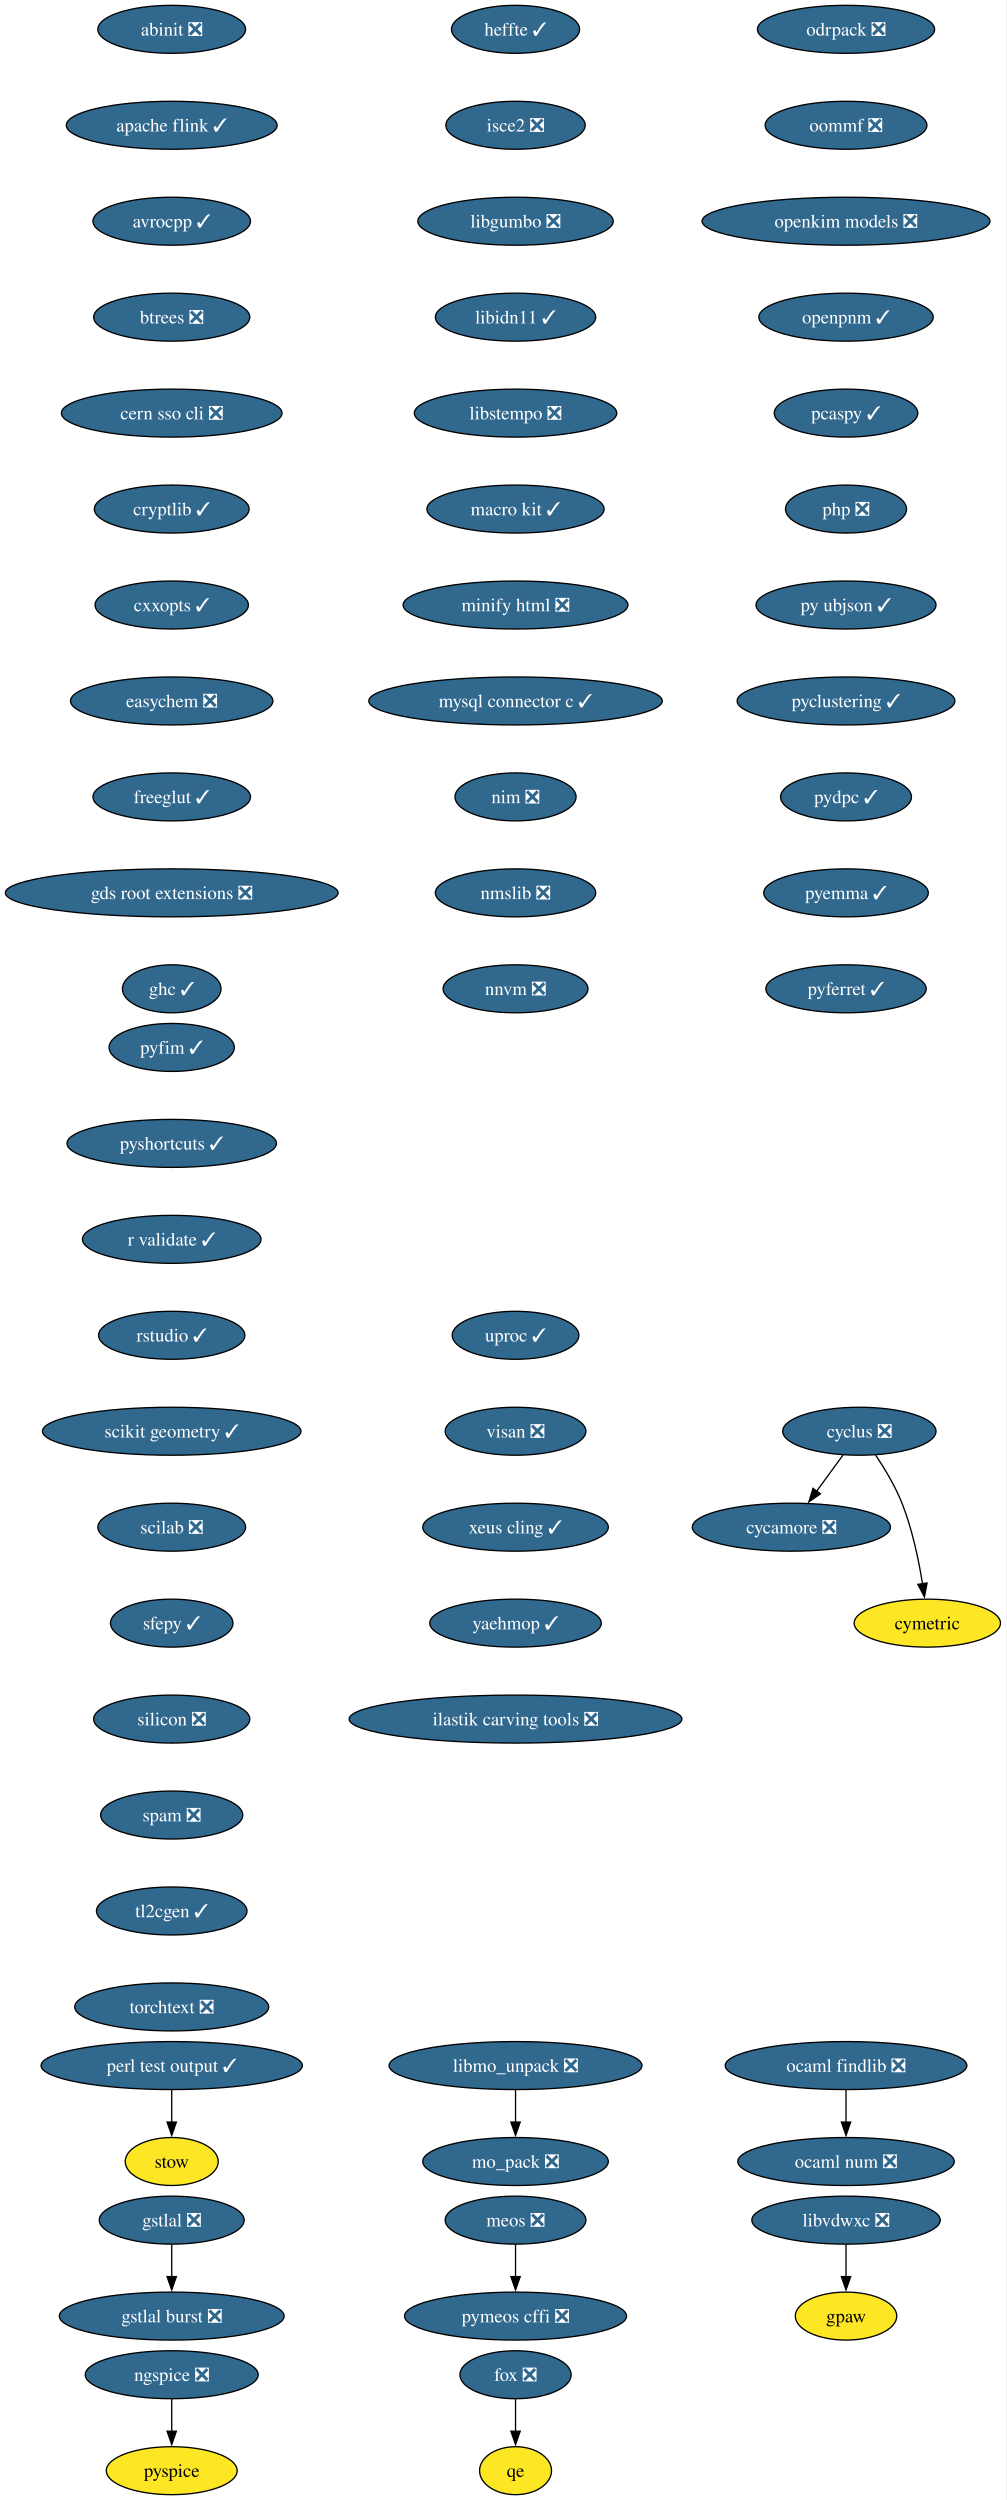
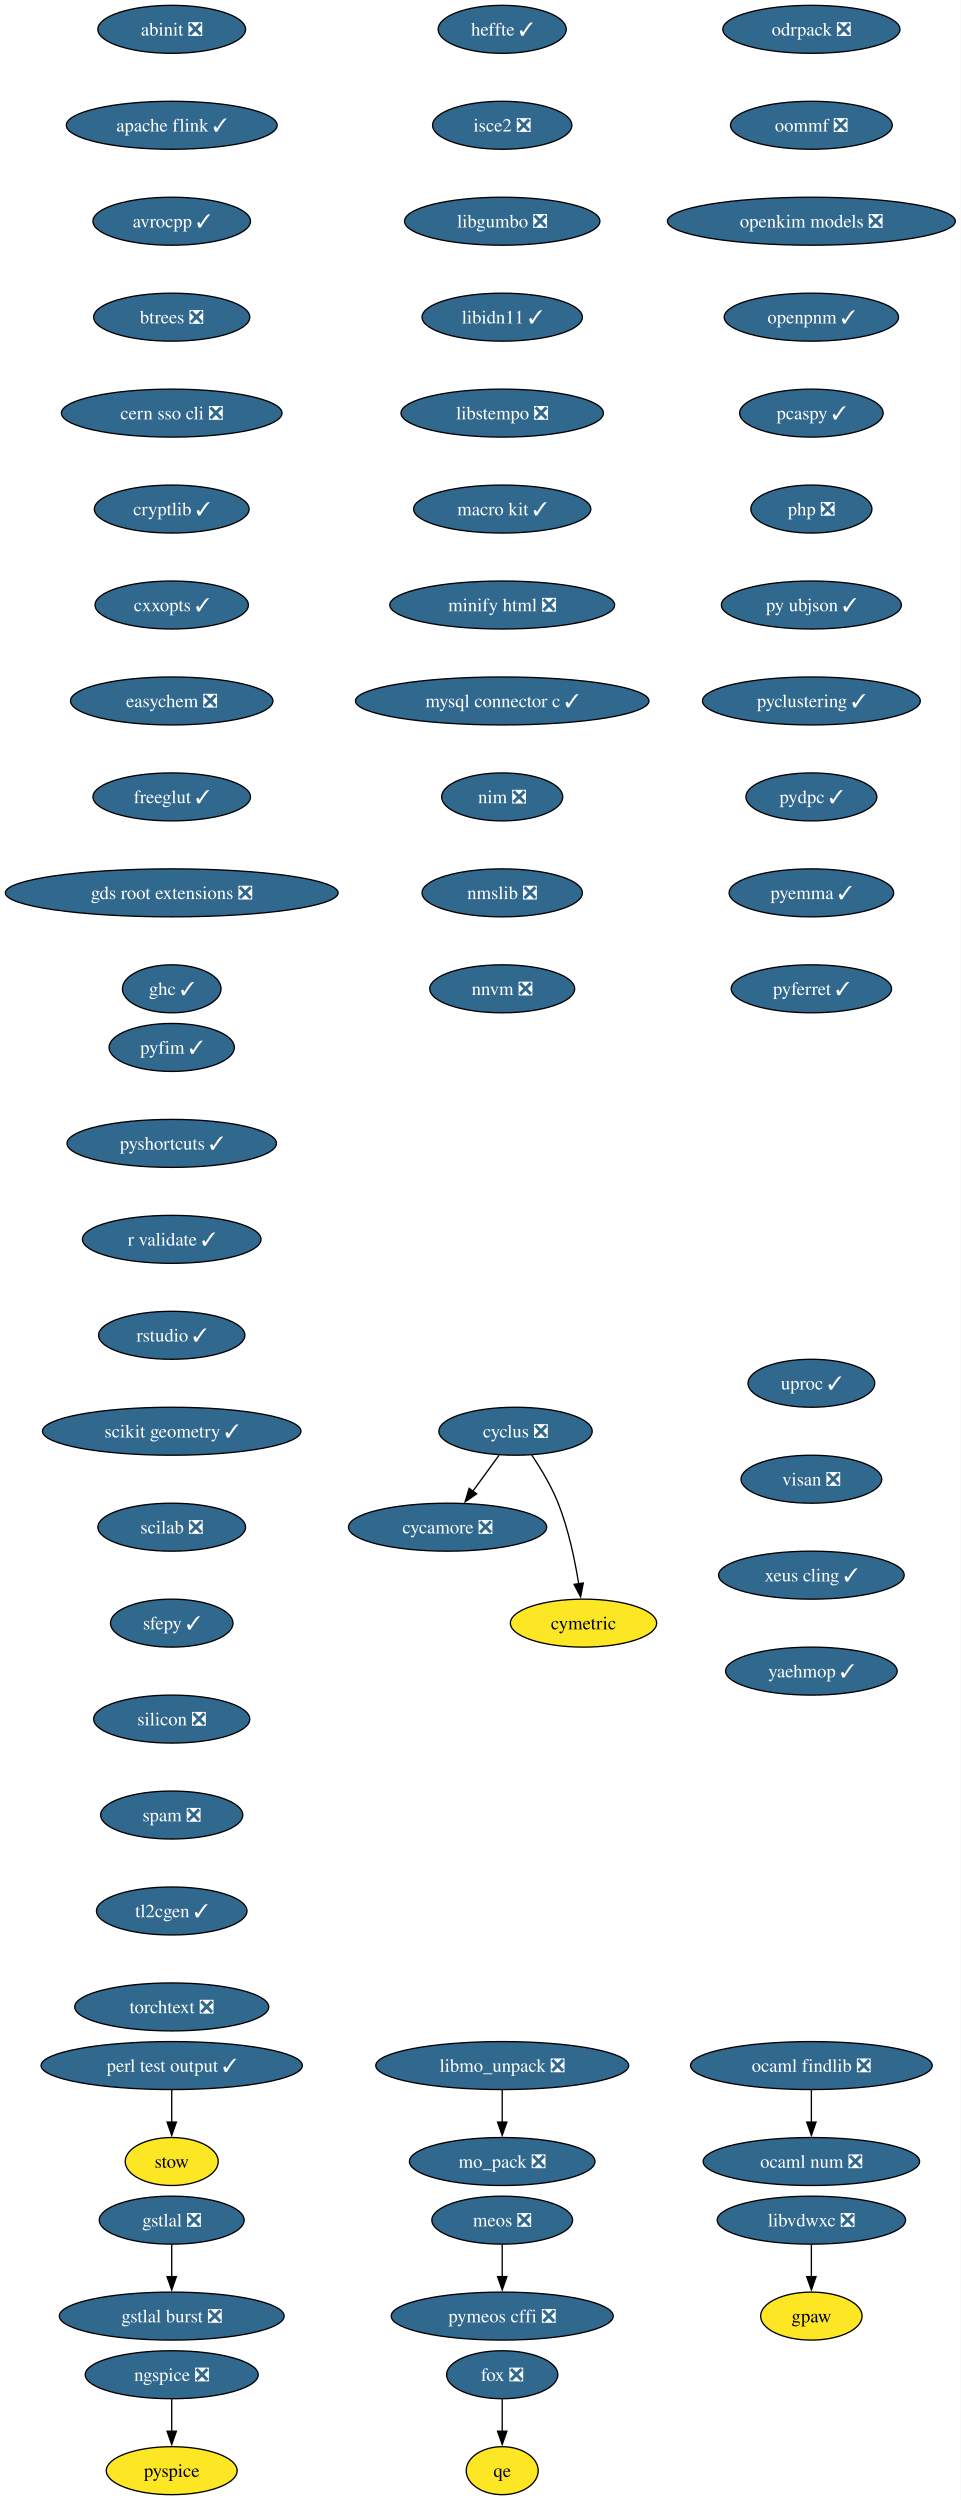
- <svg xmlns="http://www.w3.org/2000/svg" xmlns:xlink="http://www.w3.org/1999/xlink" width="755pt" height="1876pt" viewBox="0.00 0.00 755.00 1876.00">
+ <svg xmlns="http://www.w3.org/2000/svg" xmlns:xlink="http://www.w3.org/1999/xlink" width="721pt" height="1876pt" viewBox="0.00 0.00 721.00 1876.00">
  <g id="graph0" class="graph" transform="scale(1 1) rotate(0) translate(4 1872)">
-     <polygon fill="white" stroke="none" points="-4,4 -4,-1872 750.75,-1872 750.75,4 -4,4" />
+     <polygon fill="white" stroke="none" points="-4,4 -4,-1872 716.89,-1872 716.89,4 -4,4" />
    <g id="node1" class="node">
      <g id="a_node1">
        <a xlink:href="https://github.com/conda-forge/abinit-feedstock/pull/84" xlink:title="abinit ❎">
          <ellipse fill="#31688e" stroke="black" cx="124.86" cy="-1850" rx="55.42" ry="18" />
          <text xml:space="preserve" text-anchor="middle" x="124.86" y="-1845.33" font-family="Times,serif" font-size="14.00" fill="white">abinit ❎</text>
        </a>
      </g>
    </g>
    <g id="node2" class="node">
      <g id="a_node2">
        <a xlink:href="https://github.com/conda-forge/apache-flink-feedstock/pull/11" xlink:title="apache flink ✓">
          <ellipse fill="#31688e" stroke="black" cx="124.86" cy="-1778" rx="79.09" ry="18" />
          <text xml:space="preserve" text-anchor="middle" x="124.86" y="-1773.33" font-family="Times,serif" font-size="14.00" fill="white">apache flink ✓</text>
        </a>
      </g>
    </g>
    <g id="node3" class="node">
      <g id="a_node3">
        <a xlink:href="https://github.com/conda-forge/avrocpp-feedstock/pull/37" xlink:title="avrocpp ✓">
          <ellipse fill="#31688e" stroke="black" cx="124.86" cy="-1706" rx="59.1" ry="18" />
          <text xml:space="preserve" text-anchor="middle" x="124.86" y="-1701.33" font-family="Times,serif" font-size="14.00" fill="white">avrocpp ✓</text>
        </a>
      </g>
    </g>
    <g id="node4" class="node">
      <g id="a_node4">
        <a xlink:href="https://github.com/conda-forge/btrees-feedstock/pull/20" xlink:title="btrees ❎">
          <ellipse fill="#31688e" stroke="black" cx="124.86" cy="-1634" rx="58.57" ry="18" />
          <text xml:space="preserve" text-anchor="middle" x="124.86" y="-1629.33" font-family="Times,serif" font-size="14.00" fill="white">btrees ❎</text>
        </a>
      </g>
    </g>
    <g id="node5" class="node">
      <g id="a_node5">
        <a xlink:href="https://github.com/conda-forge/cern-sso-cli-feedstock/pull/10" xlink:title="cern sso cli ❎">
          <ellipse fill="#31688e" stroke="black" cx="124.86" cy="-1562" rx="82.77" ry="18" />
          <text xml:space="preserve" text-anchor="middle" x="124.86" y="-1557.33" font-family="Times,serif" font-size="14.00" fill="white">cern sso cli ❎</text>
        </a>
      </g>
    </g>
    <g id="node6" class="node">
      <g id="a_node6">
        <a xlink:href="https://github.com/conda-forge/cryptlib-feedstock/pull/6" xlink:title="cryptlib ✓">
          <ellipse fill="#31688e" stroke="black" cx="124.86" cy="-1490" rx="58.05" ry="18" />
          <text xml:space="preserve" text-anchor="middle" x="124.86" y="-1485.33" font-family="Times,serif" font-size="14.00" fill="white">cryptlib ✓</text>
        </a>
      </g>
    </g>
    <g id="node7" class="node">
      <g id="a_node7">
        <a xlink:href="https://github.com/conda-forge/cxxopts-feedstock/pull/25" xlink:title="cxxopts ✓">
          <ellipse fill="#31688e" stroke="black" cx="124.86" cy="-1418" rx="57.52" ry="18" />
          <text xml:space="preserve" text-anchor="middle" x="124.86" y="-1413.33" font-family="Times,serif" font-size="14.00" fill="white">cxxopts ✓</text>
        </a>
      </g>
    </g>
    <g id="node8" class="node">
      <g id="a_node8">
        <a xlink:href="https://github.com/conda-forge/easychem-feedstock/pull/3" xlink:title="easychem ❎">
          <ellipse fill="#31688e" stroke="black" cx="124.86" cy="-1346" rx="75.94" ry="18" />
          <text xml:space="preserve" text-anchor="middle" x="124.86" y="-1341.33" font-family="Times,serif" font-size="14.00" fill="white">easychem ❎</text>
        </a>
      </g>
    </g>
    <g id="node12" class="node">
      <g id="a_node12">
        <a xlink:href="https://github.com/conda-forge/freeglut-feedstock/pull/44" xlink:title="freeglut ✓">
          <ellipse fill="#31688e" stroke="black" cx="124.86" cy="-1274" rx="59.1" ry="18" />
          <text xml:space="preserve" text-anchor="middle" x="124.86" y="-1269.33" font-family="Times,serif" font-size="14.00" fill="white">freeglut ✓</text>
        </a>
      </g>
    </g>
    <g id="node9" class="node">
      <g id="a_node9">
        <a xlink:href="https://github.com/conda-forge/cycamore-feedstock/pull/31" xlink:title="cycamore ❎">
-           <ellipse fill="#31688e" stroke="black" cx="589.86" cy="-726" rx="74.36" ry="18" />
-           <text xml:space="preserve" text-anchor="middle" x="589.86" y="-721.33" font-family="Times,serif" font-size="14.00" fill="white">cycamore ❎</text>
+           <ellipse fill="#31688e" stroke="black" cx="331.86" cy="-726" rx="74.36" ry="18" />
+           <text xml:space="preserve" text-anchor="middle" x="331.86" y="-721.33" font-family="Times,serif" font-size="14.00" fill="white">cycamore ❎</text>
        </a>
      </g>
    </g>
    <g id="node10" class="node">
      <g id="a_node10">
        <a xlink:href="https://github.com/conda-forge/cyclus-feedstock/pull/111" xlink:title="cyclus ❎">
-           <ellipse fill="#31688e" stroke="black" cx="640.86" cy="-798" rx="57.52" ry="18" />
-           <text xml:space="preserve" text-anchor="middle" x="640.86" y="-793.33" font-family="Times,serif" font-size="14.00" fill="white">cyclus ❎</text>
+           <ellipse fill="#31688e" stroke="black" cx="382.86" cy="-798" rx="57.52" ry="18" />
+           <text xml:space="preserve" text-anchor="middle" x="382.86" y="-793.33" font-family="Times,serif" font-size="14.00" fill="white">cyclus ❎</text>
        </a>
      </g>
    </g>
    <g id="edge8" class="edge">
-       <path fill="none" stroke="black" d="M628.52,-780.05C622.57,-771.89 615.3,-761.91 608.68,-752.82" />
-       <polygon fill="black" stroke="black" points="611.7,-751.03 602.99,-745.01 606.05,-755.16 611.7,-751.03" />
+       <path fill="none" stroke="black" d="M370.52,-780.05C364.57,-771.89 357.3,-761.91 350.68,-752.82" />
+       <polygon fill="black" stroke="black" points="353.7,-751.03 344.99,-745.01 348.05,-755.16 353.7,-751.03" />
    </g>
    <g id="node11" class="node">
      <g id="a_node11">
        <a xlink:href="https://github.com/conda-forge/cymetric-feedstock" xlink:title="cymetric">
-           <ellipse fill="#fde725" stroke="black" cx="691.86" cy="-654" rx="54.89" ry="18" />
-           <text xml:space="preserve" text-anchor="middle" x="691.86" y="-649.33" font-family="Times,serif" font-size="14.00">cymetric</text>
+           <ellipse fill="#fde725" stroke="black" cx="433.86" cy="-654" rx="54.89" ry="18" />
+           <text xml:space="preserve" text-anchor="middle" x="433.86" y="-649.33" font-family="Times,serif" font-size="14.00">cymetric</text>
        </a>
      </g>
    </g>
    <g id="edge9" class="edge">
-       <path fill="none" stroke="black" d="M653.07,-780.09C659.8,-770.04 667.8,-756.79 672.86,-744 680.56,-724.54 685.38,-701.4 688.24,-683.59" />
-       <polygon fill="black" stroke="black" points="691.7,-684.12 689.69,-673.72 684.77,-683.1 691.7,-684.12" />
+       <path fill="none" stroke="black" d="M395.07,-780.09C401.8,-770.04 409.8,-756.79 414.86,-744 422.56,-724.54 427.38,-701.4 430.24,-683.59" />
+       <polygon fill="black" stroke="black" points="433.7,-684.12 431.69,-673.72 426.77,-683.1 433.7,-684.12" />
    </g>
    <g id="node15" class="node">
      <g id="a_node15">
        <a xlink:href="https://github.com/conda-forge/gds-root-extensions-feedstock/pull/29" xlink:title="gds root extensions ❎">
          <ellipse fill="#31688e" stroke="black" cx="124.86" cy="-1202" rx="124.86" ry="18" />
          <text xml:space="preserve" text-anchor="middle" x="124.86" y="-1197.33" font-family="Times,serif" font-size="14.00" fill="white">gds root extensions ❎</text>
        </a>
      </g>
    </g>
    <g id="node13" class="node">
      <g id="a_node13">
        <a xlink:href="https://github.com/conda-forge/fox-feedstock/pull/8" xlink:title="fox ❎">
-           <ellipse fill="#31688e" stroke="black" cx="382.86" cy="-90" rx="41.74" ry="18" />
-           <text xml:space="preserve" text-anchor="middle" x="382.86" y="-85.33" font-family="Times,serif" font-size="14.00" fill="white">fox ❎</text>
+           <ellipse fill="#31688e" stroke="black" cx="372.86" cy="-90" rx="41.74" ry="18" />
+           <text xml:space="preserve" text-anchor="middle" x="372.86" y="-85.33" font-family="Times,serif" font-size="14.00" fill="white">fox ❎</text>
        </a>
      </g>
    </g>
    <g id="node14" class="node">
      <g id="a_node14">
        <a xlink:href="https://github.com/conda-forge/qe-feedstock" xlink:title="qe">
-           <ellipse fill="#fde725" stroke="black" cx="382.86" cy="-18" rx="27" ry="18" />
-           <text xml:space="preserve" text-anchor="middle" x="382.86" y="-13.32" font-family="Times,serif" font-size="14.00">qe</text>
+           <ellipse fill="#fde725" stroke="black" cx="372.86" cy="-18" rx="27" ry="18" />
+           <text xml:space="preserve" text-anchor="middle" x="372.86" y="-13.32" font-family="Times,serif" font-size="14.00">qe</text>
        </a>
      </g>
    </g>
    <g id="edge11" class="edge">
-       <path fill="none" stroke="black" d="M382.86,-71.7C382.86,-64.41 382.86,-55.73 382.86,-47.54" />
-       <polygon fill="black" stroke="black" points="386.36,-47.62 382.86,-37.62 379.36,-47.62 386.36,-47.62" />
+       <path fill="none" stroke="black" d="M372.86,-71.7C372.86,-64.41 372.86,-55.73 372.86,-47.54" />
+       <polygon fill="black" stroke="black" points="376.36,-47.62 372.86,-37.62 369.36,-47.62 376.36,-47.62" />
    </g>
    <g id="node16" class="node">
      <g id="a_node16">
        <a xlink:href="https://github.com/conda-forge/ghc-feedstock/pull/43" xlink:title="ghc ✓">
          <ellipse fill="#31688e" stroke="black" cx="124.86" cy="-1130" rx="37" ry="18" />
          <text xml:space="preserve" text-anchor="middle" x="124.86" y="-1125.33" font-family="Times,serif" font-size="14.00" fill="white">ghc ✓</text>
        </a>
      </g>
    </g>
    <g id="node17" class="node">
      <g id="a_node17">
        <a xlink:href="https://github.com/conda-forge/gpaw-feedstock" xlink:title="gpaw">
-           <ellipse fill="#fde725" stroke="black" cx="630.86" cy="-134" rx="38.06" ry="18" />
-           <text xml:space="preserve" text-anchor="middle" x="630.86" y="-129.32" font-family="Times,serif" font-size="14.00">gpaw</text>
+           <ellipse fill="#fde725" stroke="black" cx="604.86" cy="-134" rx="38.06" ry="18" />
+           <text xml:space="preserve" text-anchor="middle" x="604.86" y="-129.32" font-family="Times,serif" font-size="14.00">gpaw</text>
        </a>
      </g>
    </g>
    <g id="node18" class="node">
      <g id="a_node18">
        <a xlink:href="https://github.com/conda-forge/gstlal-feedstock/pull/22" xlink:title="gstlal ❎">
          <ellipse fill="#31688e" stroke="black" cx="124.86" cy="-206" rx="54.36" ry="18" />
          <text xml:space="preserve" text-anchor="middle" x="124.86" y="-201.33" font-family="Times,serif" font-size="14.00" fill="white">gstlal ❎</text>
        </a>
      </g>
    </g>
    <g id="node19" class="node">
      <g id="a_node19">
        <a xlink:href="https://github.com/conda-forge/gstlal-burst-feedstock/pull/18" xlink:title="gstlal burst ❎">
          <ellipse fill="#31688e" stroke="black" cx="124.86" cy="-134" rx="84.35" ry="18" />
          <text xml:space="preserve" text-anchor="middle" x="124.86" y="-129.32" font-family="Times,serif" font-size="14.00" fill="white">gstlal burst ❎</text>
        </a>
      </g>
    </g>
    <g id="edge14" class="edge">
      <path fill="none" stroke="black" d="M124.86,-187.7C124.86,-180.41 124.86,-171.73 124.86,-163.54" />
      <polygon fill="black" stroke="black" points="128.36,-163.62 124.86,-153.62 121.36,-163.62 128.36,-163.62" />
    </g>
    <g id="node20" class="node">
      <g id="a_node20">
        <a xlink:href="https://github.com/conda-forge/heffte-feedstock/pull/9" xlink:title="heffte ✓">
-           <ellipse fill="#31688e" stroke="black" cx="382.86" cy="-1850" rx="48.05" ry="18" />
-           <text xml:space="preserve" text-anchor="middle" x="382.86" y="-1845.33" font-family="Times,serif" font-size="14.00" fill="white">heffte ✓</text>
+           <ellipse fill="#31688e" stroke="black" cx="372.86" cy="-1850" rx="48.05" ry="18" />
+           <text xml:space="preserve" text-anchor="middle" x="372.86" y="-1845.33" font-family="Times,serif" font-size="14.00" fill="white">heffte ✓</text>
        </a>
      </g>
    </g>
    <g id="node21" class="node">
      <g id="a_node21">
        <a xlink:href="https://github.com/conda-forge/isce2-feedstock/pull/89" xlink:title="isce2 ❎">
-           <ellipse fill="#31688e" stroke="black" cx="382.86" cy="-1778" rx="52.26" ry="18" />
-           <text xml:space="preserve" text-anchor="middle" x="382.86" y="-1773.33" font-family="Times,serif" font-size="14.00" fill="white">isce2 ❎</text>
+           <ellipse fill="#31688e" stroke="black" cx="372.86" cy="-1778" rx="52.26" ry="18" />
+           <text xml:space="preserve" text-anchor="middle" x="372.86" y="-1773.33" font-family="Times,serif" font-size="14.00" fill="white">isce2 ❎</text>
        </a>
      </g>
    </g>
    <g id="node22" class="node">
      <g id="a_node22">
        <a xlink:href="https://github.com/conda-forge/libgumbo-feedstock/pull/3" xlink:title="libgumbo ❎">
-           <ellipse fill="#31688e" stroke="black" cx="382.86" cy="-1706" rx="73.3" ry="18" />
-           <text xml:space="preserve" text-anchor="middle" x="382.86" y="-1701.33" font-family="Times,serif" font-size="14.00" fill="white">libgumbo ❎</text>
+           <ellipse fill="#31688e" stroke="black" cx="372.86" cy="-1706" rx="73.3" ry="18" />
+           <text xml:space="preserve" text-anchor="middle" x="372.86" y="-1701.33" font-family="Times,serif" font-size="14.00" fill="white">libgumbo ❎</text>
        </a>
      </g>
    </g>
    <g id="node23" class="node">
      <g id="a_node23">
        <a xlink:href="https://github.com/conda-forge/libidn11-feedstock/pull/12" xlink:title="libidn11 ✓">
-           <ellipse fill="#31688e" stroke="black" cx="382.86" cy="-1634" rx="60.15" ry="18" />
-           <text xml:space="preserve" text-anchor="middle" x="382.86" y="-1629.33" font-family="Times,serif" font-size="14.00" fill="white">libidn11 ✓</text>
+           <ellipse fill="#31688e" stroke="black" cx="372.86" cy="-1634" rx="60.15" ry="18" />
+           <text xml:space="preserve" text-anchor="middle" x="372.86" y="-1629.33" font-family="Times,serif" font-size="14.00" fill="white">libidn11 ✓</text>
        </a>
      </g>
    </g>
    <g id="node24" class="node">
      <g id="a_node24">
        <a xlink:href="https://github.com/conda-forge/libstempo-feedstock/pull/45" xlink:title="libstempo ❎">
-           <ellipse fill="#31688e" stroke="black" cx="382.86" cy="-1562" rx="75.94" ry="18" />
-           <text xml:space="preserve" text-anchor="middle" x="382.86" y="-1557.33" font-family="Times,serif" font-size="14.00" fill="white">libstempo ❎</text>
+           <ellipse fill="#31688e" stroke="black" cx="372.86" cy="-1562" rx="75.94" ry="18" />
+           <text xml:space="preserve" text-anchor="middle" x="372.86" y="-1557.33" font-family="Times,serif" font-size="14.00" fill="white">libstempo ❎</text>
        </a>
      </g>
    </g>
    <g id="node27" class="node">
      <g id="a_node27">
        <a xlink:href="https://github.com/conda-forge/macro-kit-feedstock/pull/24" xlink:title="macro kit ✓">
-           <ellipse fill="#31688e" stroke="black" cx="382.86" cy="-1490" rx="66.47" ry="18" />
-           <text xml:space="preserve" text-anchor="middle" x="382.86" y="-1485.33" font-family="Times,serif" font-size="14.00" fill="white">macro kit ✓</text>
+           <ellipse fill="#31688e" stroke="black" cx="372.86" cy="-1490" rx="66.47" ry="18" />
+           <text xml:space="preserve" text-anchor="middle" x="372.86" y="-1485.33" font-family="Times,serif" font-size="14.00" fill="white">macro kit ✓</text>
        </a>
      </g>
    </g>
    <g id="node25" class="node">
      <g id="a_node25">
        <a xlink:href="https://github.com/conda-forge/libmo_unpack-feedstock/pull/17" xlink:title="libmo_unpack ❎">
-           <ellipse fill="#31688e" stroke="black" cx="382.86" cy="-322" rx="94.88" ry="18" />
-           <text xml:space="preserve" text-anchor="middle" x="382.86" y="-317.32" font-family="Times,serif" font-size="14.00" fill="white">libmo_unpack ❎</text>
+           <ellipse fill="#31688e" stroke="black" cx="372.86" cy="-322" rx="94.88" ry="18" />
+           <text xml:space="preserve" text-anchor="middle" x="372.86" y="-317.32" font-family="Times,serif" font-size="14.00" fill="white">libmo_unpack ❎</text>
        </a>
      </g>
    </g>
    <g id="node26" class="node">
      <g id="a_node26">
        <a xlink:href="https://github.com/conda-forge/mo_pack-feedstock/pull/41" xlink:title="mo_pack ❎">
-           <ellipse fill="#31688e" stroke="black" cx="382.86" cy="-250" rx="69.62" ry="18" />
-           <text xml:space="preserve" text-anchor="middle" x="382.86" y="-245.32" font-family="Times,serif" font-size="14.00" fill="white">mo_pack ❎</text>
+           <ellipse fill="#31688e" stroke="black" cx="372.86" cy="-250" rx="69.62" ry="18" />
+           <text xml:space="preserve" text-anchor="middle" x="372.86" y="-245.32" font-family="Times,serif" font-size="14.00" fill="white">mo_pack ❎</text>
        </a>
      </g>
    </g>
    <g id="edge19" class="edge">
-       <path fill="none" stroke="black" d="M382.86,-303.7C382.86,-296.41 382.86,-287.73 382.86,-279.54" />
-       <polygon fill="black" stroke="black" points="386.36,-279.62 382.86,-269.62 379.36,-279.62 386.36,-279.62" />
+       <path fill="none" stroke="black" d="M372.86,-303.7C372.86,-296.41 372.86,-287.73 372.86,-279.54" />
+       <polygon fill="black" stroke="black" points="376.36,-279.62 372.86,-269.62 369.36,-279.62 376.36,-279.62" />
    </g>
    <g id="node29" class="node">
      <g id="a_node29">
        <a xlink:href="https://github.com/conda-forge/minify-html-feedstock/pull/11" xlink:title="minify html ❎">
-           <ellipse fill="#31688e" stroke="black" cx="382.86" cy="-1418" rx="84.35" ry="18" />
-           <text xml:space="preserve" text-anchor="middle" x="382.86" y="-1413.33" font-family="Times,serif" font-size="14.00" fill="white">minify html ❎</text>
+           <ellipse fill="#31688e" stroke="black" cx="372.86" cy="-1418" rx="84.35" ry="18" />
+           <text xml:space="preserve" text-anchor="middle" x="372.86" y="-1413.33" font-family="Times,serif" font-size="14.00" fill="white">minify html ❎</text>
        </a>
      </g>
    </g>
    <g id="node28" class="node">
      <g id="a_node28">
        <a xlink:href="https://github.com/conda-forge/libvdwxc-feedstock/pull/12" xlink:title="libvdwxc ❎">
-           <ellipse fill="#31688e" stroke="black" cx="630.86" cy="-206" rx="70.68" ry="18" />
-           <text xml:space="preserve" text-anchor="middle" x="630.86" y="-201.33" font-family="Times,serif" font-size="14.00" fill="white">libvdwxc ❎</text>
+           <ellipse fill="#31688e" stroke="black" cx="604.86" cy="-206" rx="70.68" ry="18" />
+           <text xml:space="preserve" text-anchor="middle" x="604.86" y="-201.33" font-family="Times,serif" font-size="14.00" fill="white">libvdwxc ❎</text>
        </a>
      </g>
    </g>
    <g id="edge21" class="edge">
-       <path fill="none" stroke="black" d="M630.86,-187.7C630.86,-180.41 630.86,-171.73 630.86,-163.54" />
-       <polygon fill="black" stroke="black" points="634.36,-163.62 630.86,-153.62 627.36,-163.62 634.36,-163.62" />
+       <path fill="none" stroke="black" d="M604.86,-187.7C604.86,-180.41 604.86,-171.73 604.86,-163.54" />
+       <polygon fill="black" stroke="black" points="608.36,-163.62 604.86,-153.62 601.36,-163.62 608.36,-163.62" />
    </g>
    <g id="node32" class="node">
      <g id="a_node32">
        <a xlink:href="https://github.com/conda-forge/mysql-connector-c-feedstock/pull/26" xlink:title="mysql connector c ✓">
-           <ellipse fill="#31688e" stroke="black" cx="382.86" cy="-1346" rx="110.13" ry="18" />
-           <text xml:space="preserve" text-anchor="middle" x="382.86" y="-1341.33" font-family="Times,serif" font-size="14.00" fill="white">mysql connector c ✓</text>
+           <ellipse fill="#31688e" stroke="black" cx="372.86" cy="-1346" rx="110.13" ry="18" />
+           <text xml:space="preserve" text-anchor="middle" x="372.86" y="-1341.33" font-family="Times,serif" font-size="14.00" fill="white">mysql connector c ✓</text>
        </a>
      </g>
    </g>
    <g id="node30" class="node">
      <g id="a_node30">
        <a xlink:href="https://github.com/conda-forge/meos-feedstock/pull/18" xlink:title="meos ❎">
-           <ellipse fill="#31688e" stroke="black" cx="382.86" cy="-206" rx="52.79" ry="18" />
-           <text xml:space="preserve" text-anchor="middle" x="382.86" y="-201.33" font-family="Times,serif" font-size="14.00" fill="white">meos ❎</text>
+           <ellipse fill="#31688e" stroke="black" cx="372.86" cy="-206" rx="52.79" ry="18" />
+           <text xml:space="preserve" text-anchor="middle" x="372.86" y="-201.33" font-family="Times,serif" font-size="14.00" fill="white">meos ❎</text>
        </a>
      </g>
    </g>
    <g id="node31" class="node">
      <g id="a_node31">
        <a xlink:href="https://github.com/conda-forge/pymeos-cffi-feedstock/pull/11" xlink:title="pymeos cffi ❎">
-           <ellipse fill="#31688e" stroke="black" cx="382.86" cy="-134" rx="83.3" ry="18" />
-           <text xml:space="preserve" text-anchor="middle" x="382.86" y="-129.32" font-family="Times,serif" font-size="14.00" fill="white">pymeos cffi ❎</text>
+           <ellipse fill="#31688e" stroke="black" cx="372.86" cy="-134" rx="83.3" ry="18" />
+           <text xml:space="preserve" text-anchor="middle" x="372.86" y="-129.32" font-family="Times,serif" font-size="14.00" fill="white">pymeos cffi ❎</text>
        </a>
      </g>
    </g>
    <g id="edge23" class="edge">
-       <path fill="none" stroke="black" d="M382.86,-187.7C382.86,-180.41 382.86,-171.73 382.86,-163.54" />
-       <polygon fill="black" stroke="black" points="386.36,-163.62 382.86,-153.62 379.36,-163.62 386.36,-163.62" />
+       <path fill="none" stroke="black" d="M372.86,-187.7C372.86,-180.41 372.86,-171.73 372.86,-163.54" />
+       <polygon fill="black" stroke="black" points="376.36,-163.62 372.86,-153.62 369.36,-163.62 376.36,-163.62" />
    </g>
    <g id="node33" class="node">
      <g id="a_node33">
        <a xlink:href="https://github.com/conda-forge/nim-feedstock/pull/19" xlink:title="nim ❎">
-           <ellipse fill="#31688e" stroke="black" cx="382.86" cy="-1274" rx="45.42" ry="18" />
-           <text xml:space="preserve" text-anchor="middle" x="382.86" y="-1269.33" font-family="Times,serif" font-size="14.00" fill="white">nim ❎</text>
+           <ellipse fill="#31688e" stroke="black" cx="372.86" cy="-1274" rx="45.42" ry="18" />
+           <text xml:space="preserve" text-anchor="middle" x="372.86" y="-1269.33" font-family="Times,serif" font-size="14.00" fill="white">nim ❎</text>
        </a>
      </g>
    </g>
    <g id="node36" class="node">
      <g id="a_node36">
        <a xlink:href="https://github.com/conda-forge/nmslib-feedstock/pull/28" xlink:title="nmslib ❎">
-           <ellipse fill="#31688e" stroke="black" cx="382.86" cy="-1202" rx="60.15" ry="18" />
-           <text xml:space="preserve" text-anchor="middle" x="382.86" y="-1197.33" font-family="Times,serif" font-size="14.00" fill="white">nmslib ❎</text>
+           <ellipse fill="#31688e" stroke="black" cx="372.86" cy="-1202" rx="60.15" ry="18" />
+           <text xml:space="preserve" text-anchor="middle" x="372.86" y="-1197.33" font-family="Times,serif" font-size="14.00" fill="white">nmslib ❎</text>
        </a>
      </g>
    </g>
    <g id="node34" class="node">
      <g id="a_node34">
        <a xlink:href="https://github.com/conda-forge/ngspice-feedstock/pull/39" xlink:title="ngspice ❎">
          <ellipse fill="#31688e" stroke="black" cx="124.86" cy="-90" rx="64.89" ry="18" />
          <text xml:space="preserve" text-anchor="middle" x="124.86" y="-85.33" font-family="Times,serif" font-size="14.00" fill="white">ngspice ❎</text>
        </a>
      </g>
    </g>
    <g id="node35" class="node">
      <g id="a_node35">
        <a xlink:href="https://github.com/conda-forge/pyspice-feedstock" xlink:title="pyspice">
          <ellipse fill="#fde725" stroke="black" cx="124.86" cy="-18" rx="49.1" ry="18" />
          <text xml:space="preserve" text-anchor="middle" x="124.86" y="-13.32" font-family="Times,serif" font-size="14.00">pyspice</text>
        </a>
      </g>
    </g>
    <g id="edge26" class="edge">
      <path fill="none" stroke="black" d="M124.86,-71.7C124.86,-64.41 124.86,-55.73 124.86,-47.54" />
      <polygon fill="black" stroke="black" points="128.36,-47.62 124.86,-37.62 121.36,-47.62 128.36,-47.62" />
    </g>
    <g id="node37" class="node">
      <g id="a_node37">
        <a xlink:href="https://github.com/conda-forge/nnvm-feedstock/pull/13" xlink:title="nnvm ❎">
-           <ellipse fill="#31688e" stroke="black" cx="382.86" cy="-1130" rx="54.36" ry="18" />
-           <text xml:space="preserve" text-anchor="middle" x="382.86" y="-1125.33" font-family="Times,serif" font-size="14.00" fill="white">nnvm ❎</text>
+           <ellipse fill="#31688e" stroke="black" cx="372.86" cy="-1130" rx="54.36" ry="18" />
+           <text xml:space="preserve" text-anchor="middle" x="372.86" y="-1125.33" font-family="Times,serif" font-size="14.00" fill="white">nnvm ❎</text>
        </a>
      </g>
    </g>
    <g id="node38" class="node">
      <g id="a_node38">
        <a xlink:href="https://github.com/conda-forge/ocaml-findlib-feedstock/pull/12" xlink:title="ocaml findlib ❎">
-           <ellipse fill="#31688e" stroke="black" cx="630.86" cy="-322" rx="90.67" ry="18" />
-           <text xml:space="preserve" text-anchor="middle" x="630.86" y="-317.32" font-family="Times,serif" font-size="14.00" fill="white">ocaml findlib ❎</text>
+           <ellipse fill="#31688e" stroke="black" cx="604.86" cy="-322" rx="90.67" ry="18" />
+           <text xml:space="preserve" text-anchor="middle" x="604.86" y="-317.32" font-family="Times,serif" font-size="14.00" fill="white">ocaml findlib ❎</text>
        </a>
      </g>
    </g>
    <g id="node39" class="node">
      <g id="a_node39">
        <a xlink:href="https://github.com/conda-forge/ocaml-num-feedstock/pull/9" xlink:title="ocaml num ❎">
-           <ellipse fill="#31688e" stroke="black" cx="630.86" cy="-250" rx="81.2" ry="18" />
-           <text xml:space="preserve" text-anchor="middle" x="630.86" y="-245.32" font-family="Times,serif" font-size="14.00" fill="white">ocaml num ❎</text>
+           <ellipse fill="#31688e" stroke="black" cx="604.86" cy="-250" rx="81.2" ry="18" />
+           <text xml:space="preserve" text-anchor="middle" x="604.86" y="-245.32" font-family="Times,serif" font-size="14.00" fill="white">ocaml num ❎</text>
        </a>
      </g>
    </g>
    <g id="edge29" class="edge">
-       <path fill="none" stroke="black" d="M630.86,-303.7C630.86,-296.41 630.86,-287.73 630.86,-279.54" />
-       <polygon fill="black" stroke="black" points="634.36,-279.62 630.86,-269.62 627.36,-279.62 634.36,-279.62" />
+       <path fill="none" stroke="black" d="M604.86,-303.7C604.86,-296.41 604.86,-287.73 604.86,-279.54" />
+       <polygon fill="black" stroke="black" points="608.36,-279.62 604.86,-269.62 601.36,-279.62 608.36,-279.62" />
    </g>
    <g id="node40" class="node">
      <g id="a_node40">
        <a xlink:href="https://github.com/conda-forge/odrpack-feedstock/pull/9" xlink:title="odrpack ❎">
-           <ellipse fill="#31688e" stroke="black" cx="630.86" cy="-1850" rx="66.47" ry="18" />
-           <text xml:space="preserve" text-anchor="middle" x="630.86" y="-1845.33" font-family="Times,serif" font-size="14.00" fill="white">odrpack ❎</text>
+           <ellipse fill="#31688e" stroke="black" cx="604.86" cy="-1850" rx="66.47" ry="18" />
+           <text xml:space="preserve" text-anchor="middle" x="604.86" y="-1845.33" font-family="Times,serif" font-size="14.00" fill="white">odrpack ❎</text>
        </a>
      </g>
    </g>
    <g id="node41" class="node">
      <g id="a_node41">
        <a xlink:href="https://github.com/conda-forge/oommf-feedstock/pull/31" xlink:title="oommf ❎">
-           <ellipse fill="#31688e" stroke="black" cx="630.86" cy="-1778" rx="60.68" ry="18" />
-           <text xml:space="preserve" text-anchor="middle" x="630.86" y="-1773.33" font-family="Times,serif" font-size="14.00" fill="white">oommf ❎</text>
+           <ellipse fill="#31688e" stroke="black" cx="604.86" cy="-1778" rx="60.68" ry="18" />
+           <text xml:space="preserve" text-anchor="middle" x="604.86" y="-1773.33" font-family="Times,serif" font-size="14.00" fill="white">oommf ❎</text>
        </a>
      </g>
    </g>
    <g id="node42" class="node">
      <g id="a_node42">
        <a xlink:href="https://github.com/conda-forge/openkim-models-feedstock/pull/15" xlink:title="openkim models ❎">
-           <ellipse fill="#31688e" stroke="black" cx="630.86" cy="-1706" rx="108.03" ry="18" />
-           <text xml:space="preserve" text-anchor="middle" x="630.86" y="-1701.33" font-family="Times,serif" font-size="14.00" fill="white">openkim models ❎</text>
+           <ellipse fill="#31688e" stroke="black" cx="604.86" cy="-1706" rx="108.03" ry="18" />
+           <text xml:space="preserve" text-anchor="middle" x="604.86" y="-1701.33" font-family="Times,serif" font-size="14.00" fill="white">openkim models ❎</text>
        </a>
      </g>
    </g>
    <g id="node43" class="node">
      <g id="a_node43">
        <a xlink:href="https://github.com/conda-forge/openpnm-feedstock/pull/40" xlink:title="openpnm ✓">
-           <ellipse fill="#31688e" stroke="black" cx="630.86" cy="-1634" rx="65.41" ry="18" />
-           <text xml:space="preserve" text-anchor="middle" x="630.86" y="-1629.33" font-family="Times,serif" font-size="14.00" fill="white">openpnm ✓</text>
+           <ellipse fill="#31688e" stroke="black" cx="604.86" cy="-1634" rx="65.41" ry="18" />
+           <text xml:space="preserve" text-anchor="middle" x="604.86" y="-1629.33" font-family="Times,serif" font-size="14.00" fill="white">openpnm ✓</text>
        </a>
      </g>
    </g>
    <g id="node44" class="node">
      <g id="a_node44">
        <a xlink:href="https://github.com/conda-forge/pcaspy-feedstock/pull/21" xlink:title="pcaspy ✓">
-           <ellipse fill="#31688e" stroke="black" cx="630.86" cy="-1562" rx="53.84" ry="18" />
-           <text xml:space="preserve" text-anchor="middle" x="630.86" y="-1557.33" font-family="Times,serif" font-size="14.00" fill="white">pcaspy ✓</text>
+           <ellipse fill="#31688e" stroke="black" cx="604.86" cy="-1562" rx="53.84" ry="18" />
+           <text xml:space="preserve" text-anchor="middle" x="604.86" y="-1557.33" font-family="Times,serif" font-size="14.00" fill="white">pcaspy ✓</text>
        </a>
      </g>
    </g>
    <g id="node45" class="node">
      <g id="a_node45">
        <a xlink:href="https://github.com/conda-forge/php-feedstock/pull/55" xlink:title="php ❎">
-           <ellipse fill="#31688e" stroke="black" cx="630.86" cy="-1490" rx="45.42" ry="18" />
-           <text xml:space="preserve" text-anchor="middle" x="630.86" y="-1485.33" font-family="Times,serif" font-size="14.00" fill="white">php ❎</text>
+           <ellipse fill="#31688e" stroke="black" cx="604.86" cy="-1490" rx="45.42" ry="18" />
+           <text xml:space="preserve" text-anchor="middle" x="604.86" y="-1485.33" font-family="Times,serif" font-size="14.00" fill="white">php ❎</text>
        </a>
      </g>
    </g>
    <g id="node48" class="node">
      <g id="a_node48">
        <a xlink:href="https://github.com/conda-forge/py-ubjson-feedstock/pull/27" xlink:title="py ubjson ✓">
-           <ellipse fill="#31688e" stroke="black" cx="630.86" cy="-1418" rx="67.52" ry="18" />
-           <text xml:space="preserve" text-anchor="middle" x="630.86" y="-1413.33" font-family="Times,serif" font-size="14.00" fill="white">py ubjson ✓</text>
+           <ellipse fill="#31688e" stroke="black" cx="604.86" cy="-1418" rx="67.52" ry="18" />
+           <text xml:space="preserve" text-anchor="middle" x="604.86" y="-1413.33" font-family="Times,serif" font-size="14.00" fill="white">py ubjson ✓</text>
        </a>
      </g>
    </g>
    <g id="node46" class="node">
      <g id="a_node46">
        <a xlink:href="https://github.com/conda-forge/perl-test-output-feedstock/pull/4" xlink:title="perl test output ✓">
          <ellipse fill="#31688e" stroke="black" cx="124.86" cy="-322" rx="98.03" ry="18" />
          <text xml:space="preserve" text-anchor="middle" x="124.86" y="-317.32" font-family="Times,serif" font-size="14.00" fill="white">perl test output ✓</text>
        </a>
      </g>
    </g>
    <g id="node47" class="node">
      <g id="a_node47">
        <a xlink:href="https://github.com/conda-forge/stow-feedstock" xlink:title="stow">
          <ellipse fill="#fde725" stroke="black" cx="124.86" cy="-250" rx="34.9" ry="18" />
          <text xml:space="preserve" text-anchor="middle" x="124.86" y="-245.32" font-family="Times,serif" font-size="14.00">stow</text>
        </a>
      </g>
    </g>
    <g id="edge35" class="edge">
      <path fill="none" stroke="black" d="M124.86,-303.7C124.86,-296.41 124.86,-287.73 124.86,-279.54" />
      <polygon fill="black" stroke="black" points="128.36,-279.62 124.86,-269.62 121.36,-279.62 128.36,-279.62" />
    </g>
    <g id="node49" class="node">
      <g id="a_node49">
        <a xlink:href="https://github.com/conda-forge/pyclustering-feedstock/pull/21" xlink:title="pyclustering ✓">
-           <ellipse fill="#31688e" stroke="black" cx="630.86" cy="-1346" rx="81.72" ry="18" />
-           <text xml:space="preserve" text-anchor="middle" x="630.86" y="-1341.33" font-family="Times,serif" font-size="14.00" fill="white">pyclustering ✓</text>
+           <ellipse fill="#31688e" stroke="black" cx="604.86" cy="-1346" rx="81.72" ry="18" />
+           <text xml:space="preserve" text-anchor="middle" x="604.86" y="-1341.33" font-family="Times,serif" font-size="14.00" fill="white">pyclustering ✓</text>
        </a>
      </g>
    </g>
    <g id="node50" class="node">
      <g id="a_node50">
        <a xlink:href="https://github.com/conda-forge/pydpc-feedstock/pull/16" xlink:title="pydpc ✓">
-           <ellipse fill="#31688e" stroke="black" cx="630.86" cy="-1274" rx="49.1" ry="18" />
-           <text xml:space="preserve" text-anchor="middle" x="630.86" y="-1269.33" font-family="Times,serif" font-size="14.00" fill="white">pydpc ✓</text>
+           <ellipse fill="#31688e" stroke="black" cx="604.86" cy="-1274" rx="49.1" ry="18" />
+           <text xml:space="preserve" text-anchor="middle" x="604.86" y="-1269.33" font-family="Times,serif" font-size="14.00" fill="white">pydpc ✓</text>
        </a>
      </g>
    </g>
    <g id="node51" class="node">
      <g id="a_node51">
        <a xlink:href="https://github.com/conda-forge/pyemma-feedstock/pull/45" xlink:title="pyemma ✓">
-           <ellipse fill="#31688e" stroke="black" cx="630.86" cy="-1202" rx="61.73" ry="18" />
-           <text xml:space="preserve" text-anchor="middle" x="630.86" y="-1197.33" font-family="Times,serif" font-size="14.00" fill="white">pyemma ✓</text>
+           <ellipse fill="#31688e" stroke="black" cx="604.86" cy="-1202" rx="61.73" ry="18" />
+           <text xml:space="preserve" text-anchor="middle" x="604.86" y="-1197.33" font-family="Times,serif" font-size="14.00" fill="white">pyemma ✓</text>
        </a>
      </g>
    </g>
    <g id="node52" class="node">
      <g id="a_node52">
        <a xlink:href="https://github.com/conda-forge/pyferret-feedstock/pull/110" xlink:title="pyferret ✓">
-           <ellipse fill="#31688e" stroke="black" cx="630.86" cy="-1130" rx="60.15" ry="18" />
-           <text xml:space="preserve" text-anchor="middle" x="630.86" y="-1125.33" font-family="Times,serif" font-size="14.00" fill="white">pyferret ✓</text>
+           <ellipse fill="#31688e" stroke="black" cx="604.86" cy="-1130" rx="60.15" ry="18" />
+           <text xml:space="preserve" text-anchor="middle" x="604.86" y="-1125.33" font-family="Times,serif" font-size="14.00" fill="white">pyferret ✓</text>
        </a>
      </g>
    </g>
    <g id="node53" class="node">
      <g id="a_node53">
        <a xlink:href="https://github.com/conda-forge/pyfim-feedstock/pull/16" xlink:title="pyfim ✓">
          <ellipse fill="#31688e" stroke="black" cx="124.86" cy="-1086" rx="47" ry="18" />
          <text xml:space="preserve" text-anchor="middle" x="124.86" y="-1081.33" font-family="Times,serif" font-size="14.00" fill="white">pyfim ✓</text>
        </a>
      </g>
    </g>
    <g id="node54" class="node">
      <g id="a_node54">
        <a xlink:href="https://github.com/conda-forge/pyshortcuts-feedstock/pull/28" xlink:title="pyshortcuts ✓">
          <ellipse fill="#31688e" stroke="black" cx="124.86" cy="-1014" rx="78.57" ry="18" />
          <text xml:space="preserve" text-anchor="middle" x="124.86" y="-1009.33" font-family="Times,serif" font-size="14.00" fill="white">pyshortcuts ✓</text>
        </a>
      </g>
    </g>
    <g id="node55" class="node">
      <g id="a_node55">
        <a xlink:href="https://github.com/conda-forge/r-validate-feedstock/pull/22" xlink:title="r validate ✓">
          <ellipse fill="#31688e" stroke="black" cx="124.86" cy="-942" rx="66.99" ry="18" />
          <text xml:space="preserve" text-anchor="middle" x="124.86" y="-937.33" font-family="Times,serif" font-size="14.00" fill="white">r validate ✓</text>
        </a>
      </g>
    </g>
    <g id="node56" class="node">
      <g id="a_node56">
        <a xlink:href="https://github.com/conda-forge/rstudio-feedstock/pull/35" xlink:title="rstudio ✓">
          <ellipse fill="#31688e" stroke="black" cx="124.86" cy="-870" rx="54.89" ry="18" />
          <text xml:space="preserve" text-anchor="middle" x="124.86" y="-865.33" font-family="Times,serif" font-size="14.00" fill="white">rstudio ✓</text>
        </a>
      </g>
    </g>
    <g id="node57" class="node">
      <g id="a_node57">
        <a xlink:href="https://github.com/conda-forge/scikit-geometry-feedstock/pull/15" xlink:title="scikit geometry ✓">
          <ellipse fill="#31688e" stroke="black" cx="124.86" cy="-798" rx="96.98" ry="18" />
          <text xml:space="preserve" text-anchor="middle" x="124.86" y="-793.33" font-family="Times,serif" font-size="14.00" fill="white">scikit geometry ✓</text>
        </a>
      </g>
    </g>
    <g id="node58" class="node">
      <g id="a_node58">
        <a xlink:href="https://github.com/conda-forge/scilab-feedstock/pull/60" xlink:title="scilab ❎">
          <ellipse fill="#31688e" stroke="black" cx="124.86" cy="-726" rx="55.42" ry="18" />
          <text xml:space="preserve" text-anchor="middle" x="124.86" y="-721.33" font-family="Times,serif" font-size="14.00" fill="white">scilab ❎</text>
        </a>
      </g>
    </g>
    <g id="node59" class="node">
      <g id="a_node59">
        <a xlink:href="https://github.com/conda-forge/sfepy-feedstock/pull/78" xlink:title="sfepy ✓">
          <ellipse fill="#31688e" stroke="black" cx="124.86" cy="-654" rx="45.95" ry="18" />
          <text xml:space="preserve" text-anchor="middle" x="124.86" y="-649.33" font-family="Times,serif" font-size="14.00" fill="white">sfepy ✓</text>
        </a>
      </g>
    </g>
    <g id="node60" class="node">
      <g id="a_node60">
        <a xlink:href="https://github.com/conda-forge/silicon-feedstock/pull/7" xlink:title="silicon ❎">
          <ellipse fill="#31688e" stroke="black" cx="124.86" cy="-582" rx="58.57" ry="18" />
          <text xml:space="preserve" text-anchor="middle" x="124.86" y="-577.33" font-family="Times,serif" font-size="14.00" fill="white">silicon ❎</text>
        </a>
      </g>
    </g>
    <g id="node61" class="node">
      <g id="a_node61">
        <a xlink:href="https://github.com/conda-forge/spam-feedstock/pull/2" xlink:title="spam ❎">
          <ellipse fill="#31688e" stroke="black" cx="124.86" cy="-510" rx="53.31" ry="18" />
          <text xml:space="preserve" text-anchor="middle" x="124.86" y="-505.32" font-family="Times,serif" font-size="14.00" fill="white">spam ❎</text>
        </a>
      </g>
    </g>
    <g id="node62" class="node">
      <g id="a_node62">
        <a xlink:href="https://github.com/conda-forge/tl2cgen-feedstock/pull/14" xlink:title="tl2cgen ✓">
          <ellipse fill="#31688e" stroke="black" cx="124.86" cy="-438" rx="56.47" ry="18" />
          <text xml:space="preserve" text-anchor="middle" x="124.86" y="-433.32" font-family="Times,serif" font-size="14.00" fill="white">tl2cgen ✓</text>
        </a>
      </g>
    </g>
    <g id="node63" class="node">
      <g id="a_node63">
        <a xlink:href="https://github.com/conda-forge/torchtext-feedstock/pull/7" xlink:title="torchtext ❎">
          <ellipse fill="#31688e" stroke="black" cx="124.86" cy="-366" rx="72.78" ry="18" />
          <text xml:space="preserve" text-anchor="middle" x="124.86" y="-361.32" font-family="Times,serif" font-size="14.00" fill="white">torchtext ❎</text>
        </a>
      </g>
    </g>
    <g id="node64" class="node">
      <g id="a_node64">
        <a xlink:href="https://github.com/conda-forge/uproc-feedstock/pull/1" xlink:title="uproc ✓">
-           <ellipse fill="#31688e" stroke="black" cx="382.86" cy="-870" rx="47.53" ry="18" />
-           <text xml:space="preserve" text-anchor="middle" x="382.86" y="-865.33" font-family="Times,serif" font-size="14.00" fill="white">uproc ✓</text>
+           <ellipse fill="#31688e" stroke="black" cx="604.86" cy="-834" rx="47.53" ry="18" />
+           <text xml:space="preserve" text-anchor="middle" x="604.86" y="-829.33" font-family="Times,serif" font-size="14.00" fill="white">uproc ✓</text>
        </a>
      </g>
    </g>
    <g id="node65" class="node">
      <g id="a_node65">
        <a xlink:href="https://github.com/conda-forge/visan-feedstock/pull/18" xlink:title="visan ❎">
-           <ellipse fill="#31688e" stroke="black" cx="382.86" cy="-798" rx="52.79" ry="18" />
-           <text xml:space="preserve" text-anchor="middle" x="382.86" y="-793.33" font-family="Times,serif" font-size="14.00" fill="white">visan ❎</text>
+           <ellipse fill="#31688e" stroke="black" cx="604.86" cy="-762" rx="52.79" ry="18" />
+           <text xml:space="preserve" text-anchor="middle" x="604.86" y="-757.33" font-family="Times,serif" font-size="14.00" fill="white">visan ❎</text>
        </a>
      </g>
    </g>
    <g id="node66" class="node">
      <g id="a_node66">
        <a xlink:href="https://github.com/conda-forge/xeus-cling-feedstock/pull/69" xlink:title="xeus cling ✓">
-           <ellipse fill="#31688e" stroke="black" cx="382.86" cy="-726" rx="69.62" ry="18" />
-           <text xml:space="preserve" text-anchor="middle" x="382.86" y="-721.33" font-family="Times,serif" font-size="14.00" fill="white">xeus cling ✓</text>
+           <ellipse fill="#31688e" stroke="black" cx="604.86" cy="-690" rx="69.62" ry="18" />
+           <text xml:space="preserve" text-anchor="middle" x="604.86" y="-685.33" font-family="Times,serif" font-size="14.00" fill="white">xeus cling ✓</text>
        </a>
      </g>
    </g>
    <g id="node67" class="node">
      <g id="a_node67">
        <a xlink:href="https://github.com/conda-forge/yaehmop-feedstock/pull/14" xlink:title="yaehmop ✓">
-           <ellipse fill="#31688e" stroke="black" cx="382.86" cy="-654" rx="64.36" ry="18" />
-           <text xml:space="preserve" text-anchor="middle" x="382.86" y="-649.33" font-family="Times,serif" font-size="14.00" fill="white">yaehmop ✓</text>
-         </a>
-       </g>
-     </g>
-     <g id="node68" class="node">
-       <g id="a_node68">
-         <a xlink:href="https://github.com/conda-forge/ilastik-carving-tools-feedstock/pull/2" xlink:title="ilastik carving tools ❎">
-           <ellipse fill="#31688e" stroke="black" cx="382.86" cy="-582" rx="124.86" ry="18" />
-           <text xml:space="preserve" text-anchor="middle" x="382.86" y="-577.33" font-family="Times,serif" font-size="14.00" fill="white">ilastik carving tools ❎</text>
+           <ellipse fill="#31688e" stroke="black" cx="604.86" cy="-618" rx="64.36" ry="18" />
+           <text xml:space="preserve" text-anchor="middle" x="604.86" y="-613.33" font-family="Times,serif" font-size="14.00" fill="white">yaehmop ✓</text>
        </a>
      </g>
    </g>
  </g>
</svg>
